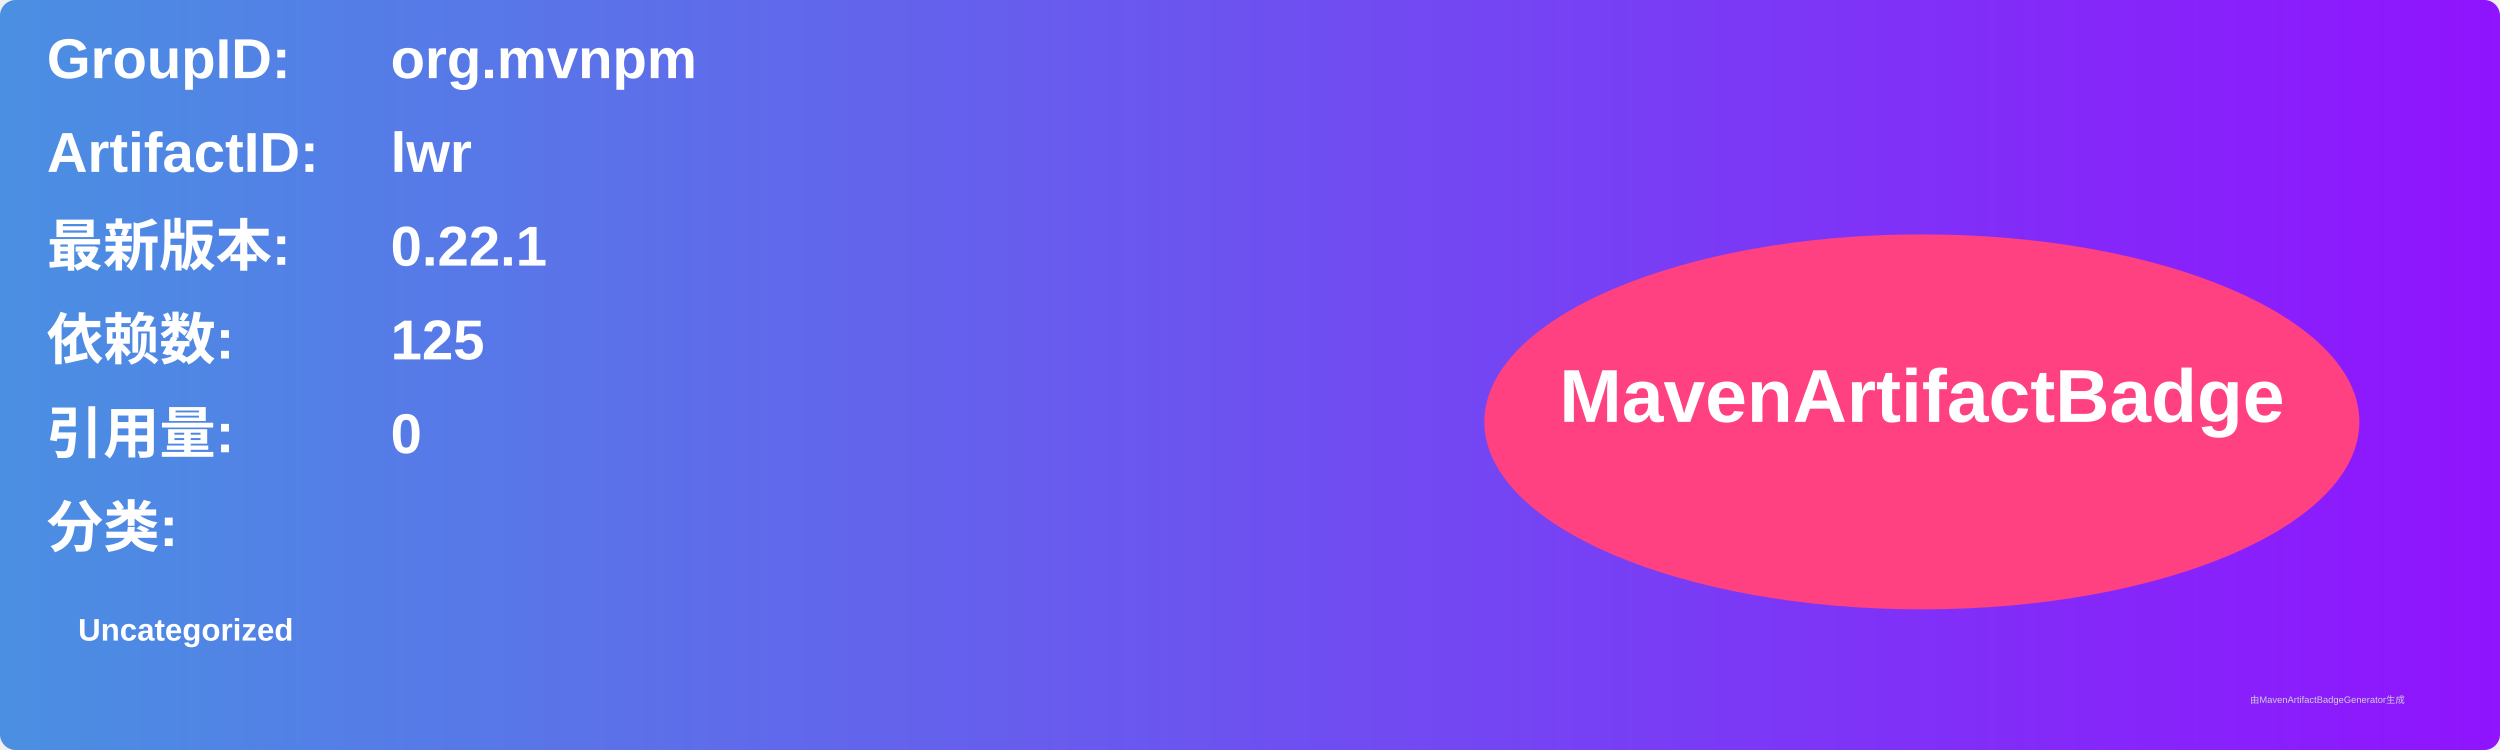
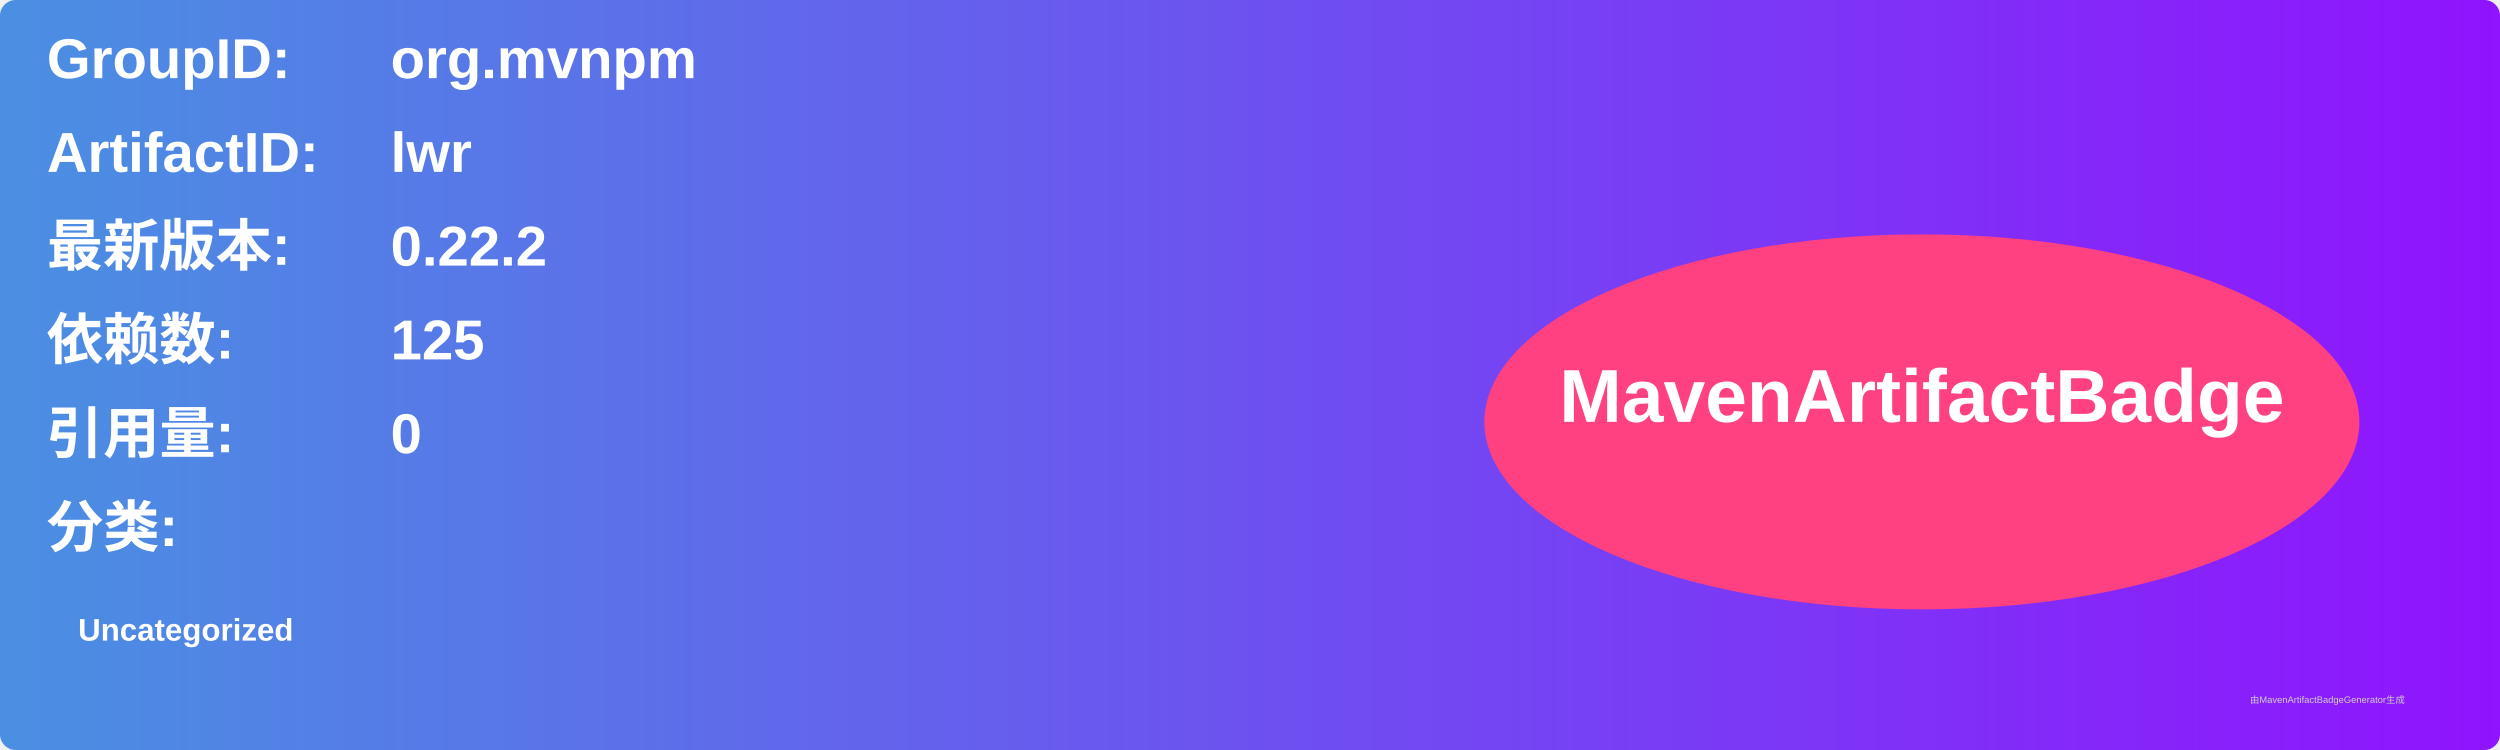
<svg xmlns="http://www.w3.org/2000/svg" width="800" height="240" viewBox="0 0 800 240">
  <linearGradient id="grad" x1="0%" y1="0%" x2="100%" y2="0%">
    <stop offset="0%" stop-color="#4a90e2" />
    <stop offset="100%" stop-color="#9013fe" />
  </linearGradient>
  <rect width="100%" height="100%" rx="5" ry="5" fill="url(#grad)" />
  <g transform="translate(15, 15)">
    <text x="0" y="10" font-family="Arial" font-size="18" fill="white" font-weight="bold" width="260">GroupID:</text>
    <text x="110" y="10" font-family="Arial" font-size="18" fill="white" font-weight="bold" width="460">org.mvnpm</text>
    <text x="0" y="40" font-family="Arial" font-size="18" fill="white" font-weight="bold" width="260">ArtifactID:</text>
    <text x="110" y="40" font-family="Arial" font-size="18" fill="white" font-weight="bold" width="460">lwr</text>
    <text x="0" y="70" font-family="Arial" font-size="18" fill="white" font-weight="bold">最新版本:</text>
    <text x="110" y="70" font-family="Arial" font-size="18" fill="white" font-weight="bold">
-       <tspan font-weight="bold">0.22.1</tspan>
+       <tspan font-weight="bold">0.22.2</tspan>
    </text>
    <text x="0" y="100" font-family="Arial" font-size="18" fill="white" font-weight="bold">依赖数: </text>
    <text x="110" y="100" font-family="Arial" font-size="18" fill="white">
      <tspan font-weight="bold">125</tspan>
    </text>
    <text x="0" y="130" font-family="Arial" font-size="18" fill="white" font-weight="bold">引用量: </text>
    <text x="110" y="130" font-family="Arial" font-size="18" fill="white">
      <tspan font-weight="bold">0</tspan>
    </text>
    <text x="0" y="160" font-family="Arial" font-size="18" fill="white" font-weight="bold">分类:</text>
    <text x="10" y="190" font-family="Arial" font-size="10" fill="white">
      <tspan font-weight="bold">Uncategorized</tspan>
    </text>
    <ellipse cx="600" cy="120" rx="140" ry="60" fill="#ff4081" />
    <text x="600" y="120" text-anchor="middle" font-family="Arial" font-size="24" fill="white" font-weight="bold">MavenArtifactBadge</text>
  </g>
  <text x="720" y="225" font-family="Arial" font-size="3" fill="#d0d0d0">由MavenArtifactBadgeGenerator生成</text>
</svg>
